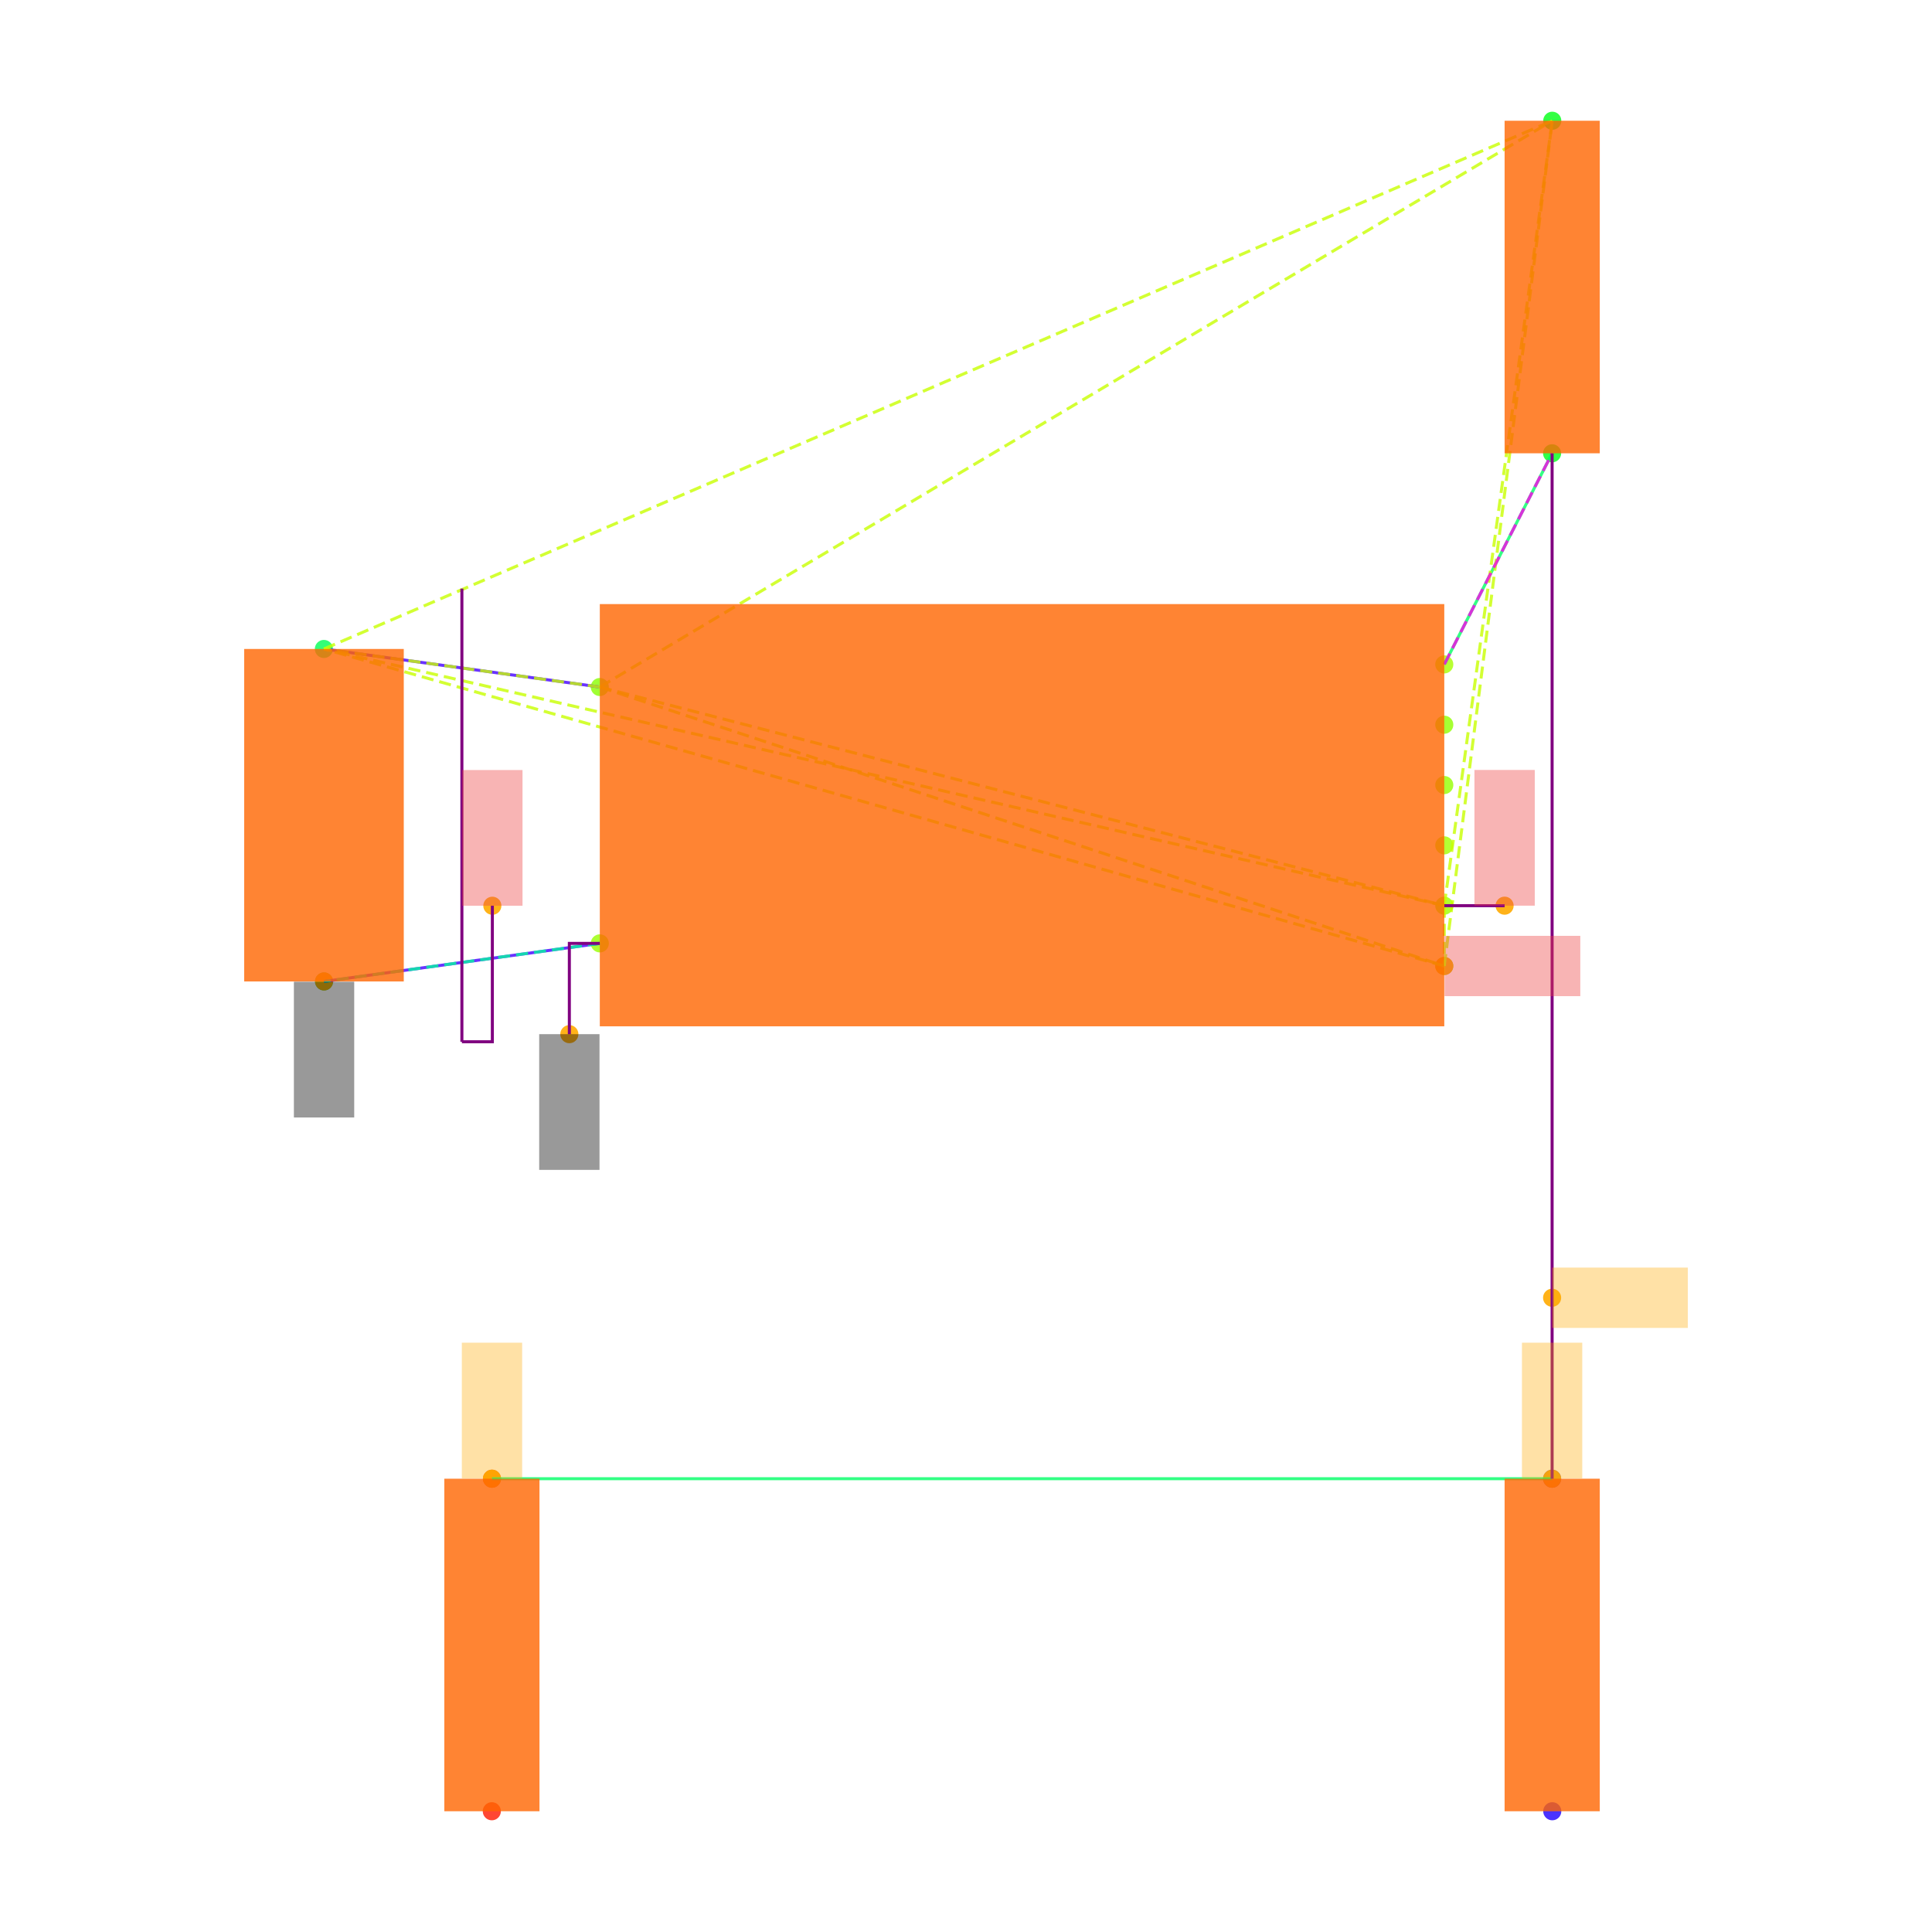
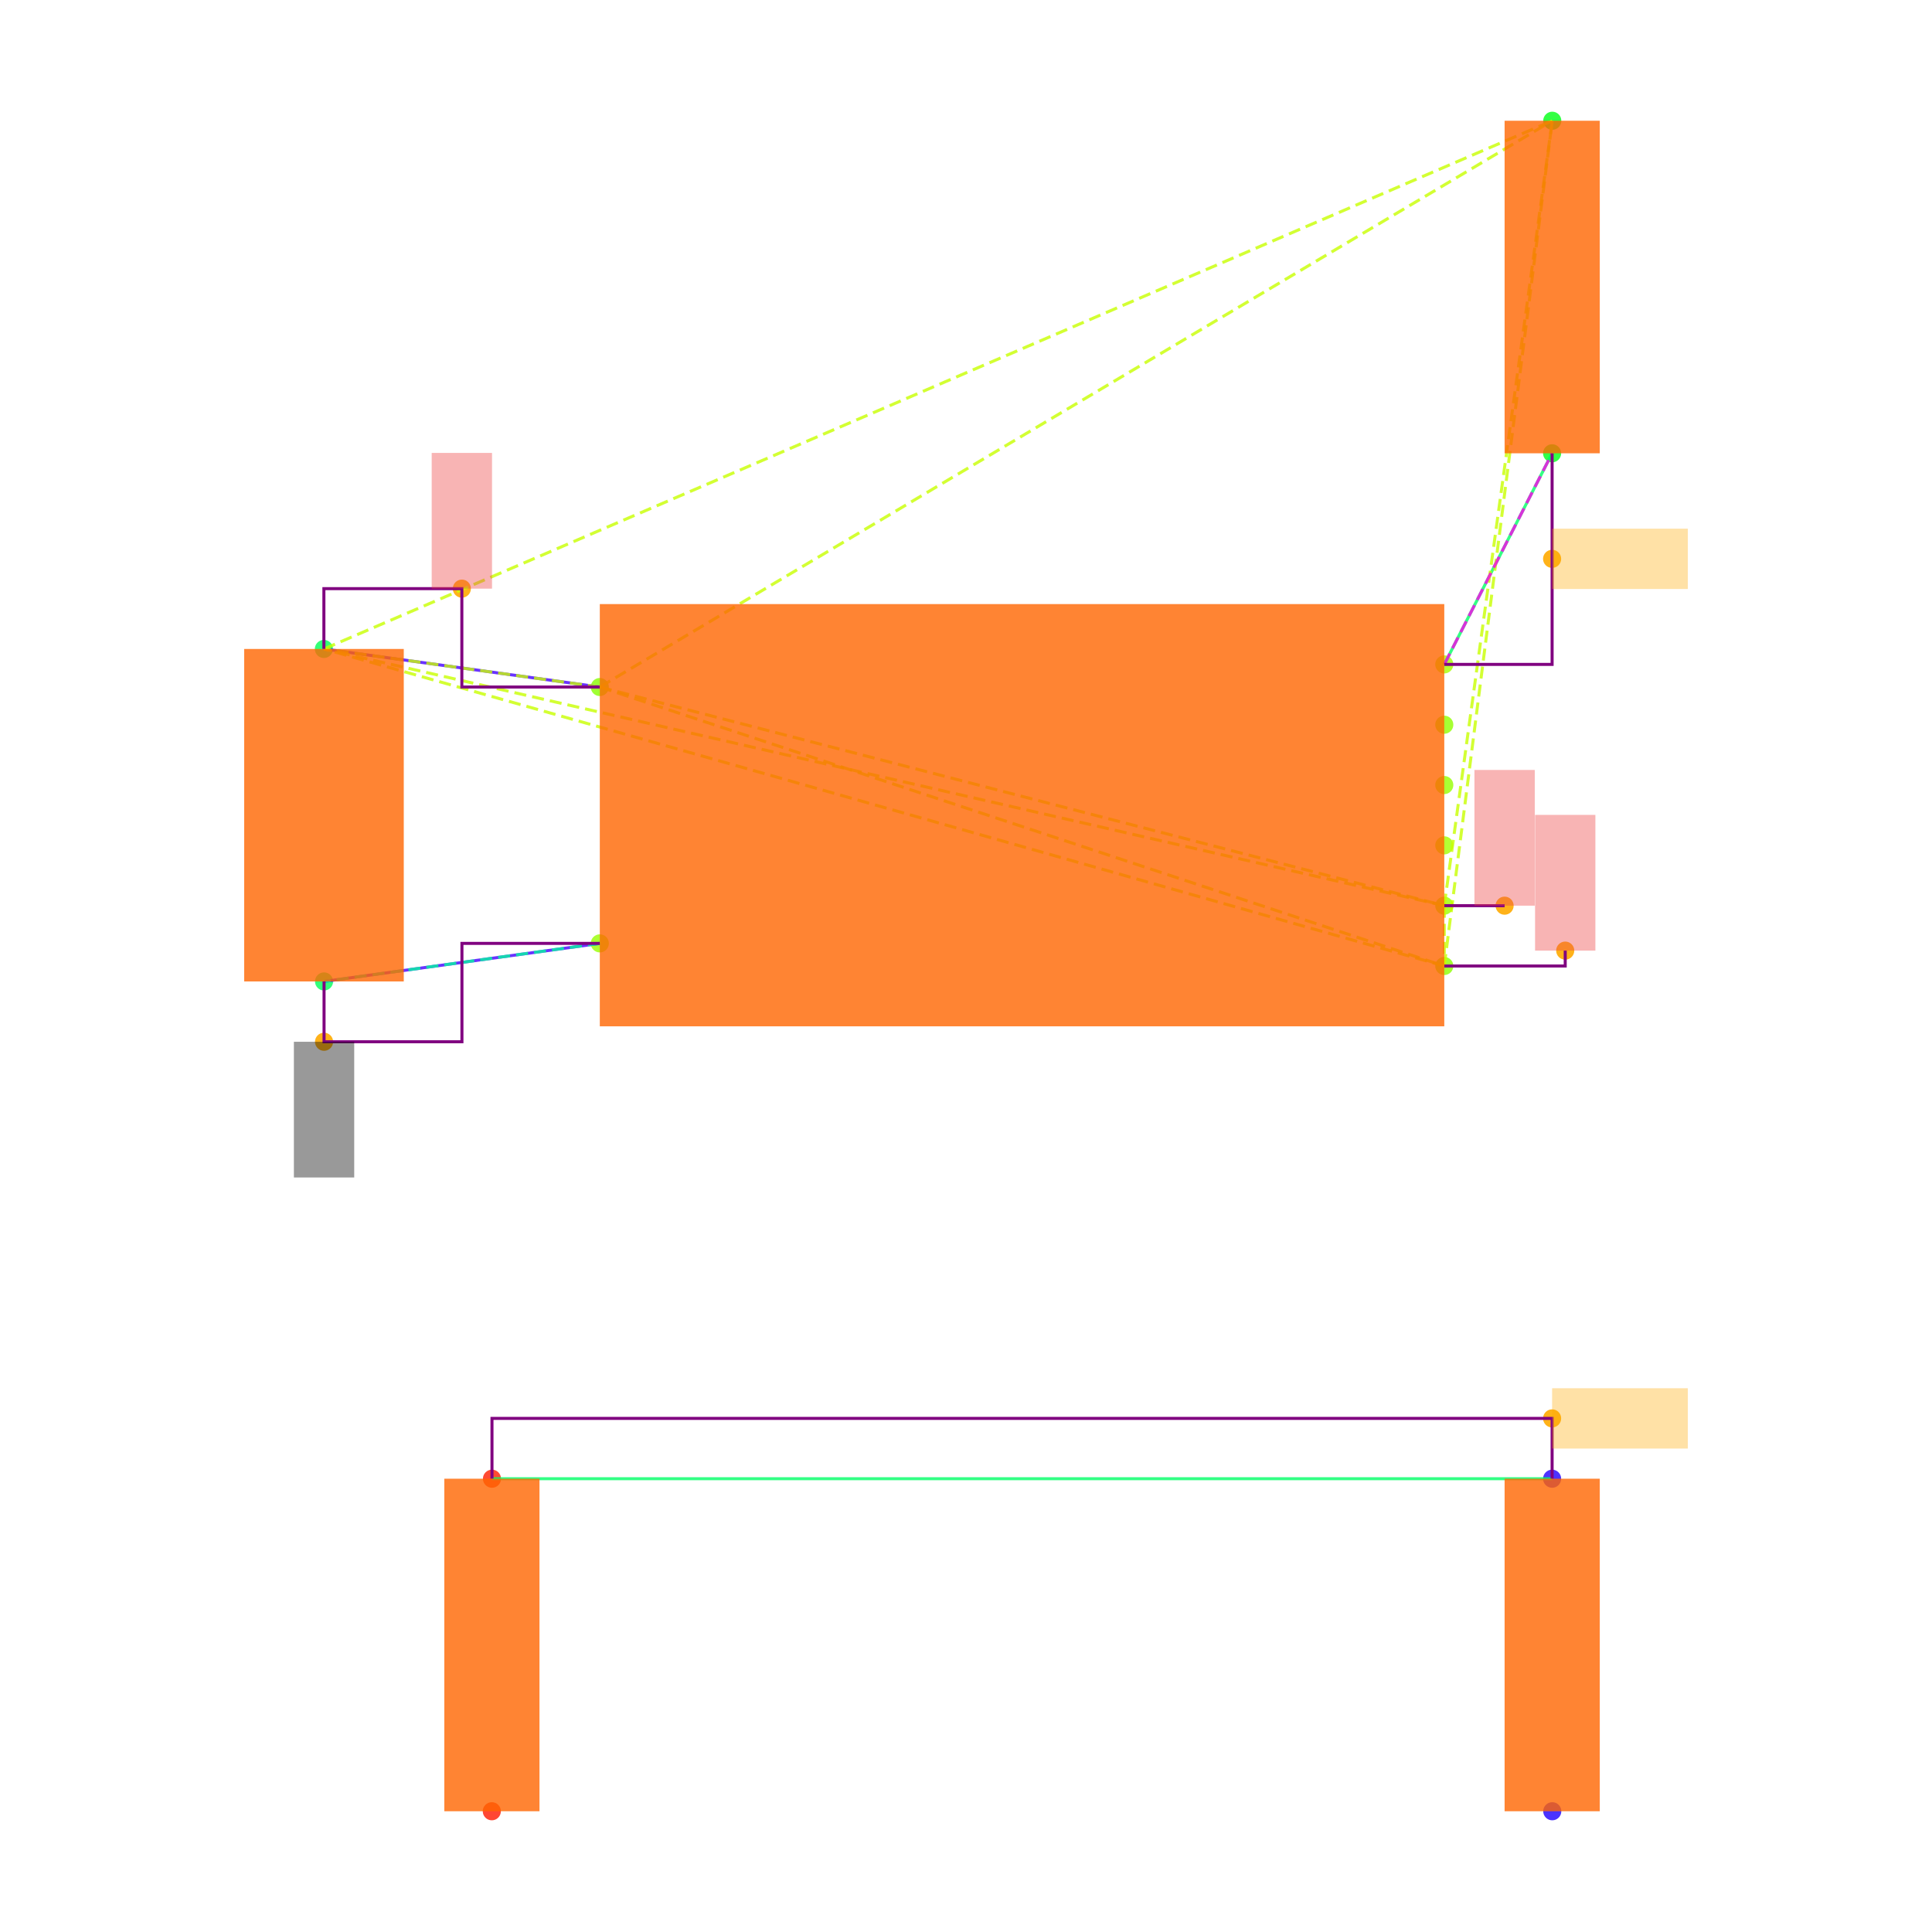
<svg xmlns="http://www.w3.org/2000/svg" width="640" height="640" viewBox="0 0 640 640">
  <rect width="100%" height="100%" fill="white" />
  <g>
    <circle data-type="point" data-label="U3.8 x-" data-x="-1.4" data-y="0.42500000000000004" cx="198.694" cy="227.585" r="3" fill="hsl(88, 100%, 50%, 0.8)" />
  </g>
  <g>
    <circle data-type="point" data-label="U3.4 x-" data-x="-1.4" data-y="-0.42500000000000004" cx="198.694" cy="312.507" r="3" fill="hsl(84, 100%, 50%, 0.8)" />
  </g>
  <g>
    <circle data-type="point" data-label="U3.1 x+" data-x="1.4" data-y="0.5" cx="478.436" cy="220.092" r="3" fill="hsl(81, 100%, 50%, 0.8)" />
  </g>
  <g>
    <circle data-type="point" data-label="U3.6 x+" data-x="1.4" data-y="0.30000000000000004" cx="478.436" cy="240.074" r="3" fill="hsl(86, 100%, 50%, 0.8)" />
  </g>
  <g>
    <circle data-type="point" data-label="U3.5 x+" data-x="1.4" data-y="0.10000000000000009" cx="478.436" cy="260.055" r="3" fill="hsl(85, 100%, 50%, 0.8)" />
  </g>
  <g>
    <circle data-type="point" data-label="U3.2 x+" data-x="1.4" data-y="-0.09999999999999998" cx="478.436" cy="280.037" r="3" fill="hsl(82, 100%, 50%, 0.8)" />
  </g>
  <g>
    <circle data-type="point" data-label="U3.3 x+" data-x="1.4" data-y="-0.3" cx="478.436" cy="300.018" r="3" fill="hsl(83, 100%, 50%, 0.8)" />
  </g>
  <g>
    <circle data-type="point" data-label="U3.7 x+" data-x="1.4" data-y="-0.5" cx="478.436" cy="320" r="3" fill="hsl(87, 100%, 50%, 0.8)" />
  </g>
  <g>
    <circle data-type="point" data-label="C20.1 y+" data-x="-2.3148566499999994" data-y="0.5512093000000002" cx="107.293" cy="214.976" r="3" fill="hsl(140, 100%, 50%, 0.8)" />
  </g>
  <g>
    <circle data-type="point" data-label="C20.2 y-" data-x="-2.31430995" data-y="-0.5512093000000002" cx="107.347" cy="325.116" r="3" fill="hsl(141, 100%, 50%, 0.8)" />
  </g>
  <g>
    <circle data-type="point" data-label="R11.1 y+" data-x="1.7580660749999977" data-y="2.3025814000000002" cx="514.21" cy="40" r="3" fill="hsl(125, 100%, 50%, 0.8)" />
  </g>
  <g>
    <circle data-type="point" data-label="R11.2 y-" data-x="1.757519574999999" data-y="1.2" cx="514.155" cy="150.157" r="3" fill="hsl(126, 100%, 50%, 0.8)" />
  </g>
  <g>
    <circle data-type="point" data-label="R12.1 y-" data-x="-1.7580660749999977" data-y="-3.3025814000000002" cx="162.921" cy="600" r="3" fill="hsl(6, 100%, 50%, 0.8)" />
  </g>
  <g>
    <circle data-type="point" data-label="R12.2 y+" data-x="-1.757519574999999" data-y="-2.2" cx="162.975" cy="489.843" r="3" fill="hsl(7, 100%, 50%, 0.8)" />
  </g>
  <g>
    <circle data-type="point" data-label="R13.1 y-" data-x="1.7580660749999977" data-y="-3.3025814000000002" cx="514.21" cy="600" r="3" fill="hsl(247, 100%, 50%, 0.8)" />
  </g>
  <g>
    <circle data-type="point" data-label="R13.2 y+" data-x="1.757519574999999" data-y="-2.2" cx="514.155" cy="489.843" r="3" fill="hsl(248, 100%, 50%, 0.8)" />
  </g>
  <g>
-     <circle data-type="point" data-label="anchorPoint orientation: y+" data-x="-1.7562916499999999" data-y="-0.30020930000000046" cx="163.098" cy="300.039" r="3" fill="hsl(40, 100%, 50%, 0.9)" />
+     <circle data-type="point" data-label="anchorPoint orientation: y+" data-x="-1.8574283249999997" data-y="0.7512093000000004" cx="152.993" cy="194.994" r="3" fill="hsl(40, 100%, 50%, 0.9)" />
  </g>
  <g>
    <circle data-type="point" data-label="anchorPoint orientation: y+" data-x="1.5999999999999999" data-y="-0.3" cx="498.418" cy="300.018" r="3" fill="hsl(40, 100%, 50%, 0.9)" />
  </g>
  <g>
-     <circle data-type="point" data-label="anchorPoint orientation: x+" data-x="1.4" data-y="-0.5" cx="478.436" cy="320" r="3" fill="hsl(40, 100%, 50%, 0.9)" />
+     <circle data-type="point" data-label="anchorPoint orientation: y+" data-x="1.801" data-y="-0.449" cx="518.499" cy="314.905" r="3" fill="hsl(40, 100%, 50%, 0.9)" />
  </g>
  <g>
-     <circle data-type="point" data-label="anchorPoint orientation: y-" data-x="-2.31430995" data-y="-0.5512093000000002" cx="107.347" cy="325.116" r="3" fill="hsl(40, 100%, 50%, 0.9)" />
+     <circle data-type="point" data-label="anchorPoint orientation: y-" data-x="-2.31430995" data-y="-0.7512093000000004" cx="107.347" cy="345.098" r="3" fill="hsl(40, 100%, 50%, 0.9)" />
  </g>
  <g>
-     <circle data-type="point" data-label="anchorPoint orientation: y-" data-x="-1.501" data-y="-0.726" cx="188.603" cy="342.579" r="3" fill="hsl(40, 100%, 50%, 0.9)" />
+     <circle data-type="point" data-label="anchorPoint orientation: x+" data-x="1.757519574999999" data-y="0.85" cx="514.155" cy="185.124" r="3" fill="hsl(40, 100%, 50%, 0.9)" />
  </g>
  <g>
-     <circle data-type="point" data-label="anchorPoint orientation: x+" data-x="1.757519574999999" data-y="-1.6" cx="514.155" cy="429.899" r="3" fill="hsl(40, 100%, 50%, 0.9)" />
-   </g>
-   <g>
-     <circle data-type="point" data-label="anchorPoint orientation: y+" data-x="1.757519574999999" data-y="-2.2" cx="514.155" cy="489.843" r="3" fill="hsl(40, 100%, 50%, 0.9)" />
-   </g>
-   <g>
-     <circle data-type="point" data-label="anchorPoint orientation: y+" data-x="-1.757519574999999" data-y="-2.2" cx="162.975" cy="489.843" r="3" fill="hsl(40, 100%, 50%, 0.9)" />
+     <circle data-type="point" data-label="anchorPoint orientation: x+" data-x="1.757519574999999" data-y="-2" cx="514.155" cy="469.862" r="3" fill="hsl(40, 100%, 50%, 0.9)" />
  </g>
  <g>
    <polyline data-points="-2.3148566499999994,0.5512093000000002 -1.4,0.42500000000000004" data-type="line" data-label="" points="107.293,214.976 198.694,227.585" fill="none" stroke="hsl(256, 100%, 50%, 0.8)" stroke-width="1" />
  </g>
  <g>
    <polyline data-points="-2.31430995,-0.5512093000000002 -1.4,-0.42500000000000004" data-type="line" data-label="" points="107.347,325.116 198.694,312.507" fill="none" stroke="hsl(256, 100%, 50%, 0.8)" stroke-width="1" />
  </g>
  <g>
    <polyline data-points="1.757519574999999,1.2 1.4,0.5" data-type="line" data-label="" points="514.155,150.157 478.436,220.092" fill="none" stroke="hsl(144, 100%, 50%, 0.8)" stroke-width="1" />
  </g>
  <g>
    <polyline data-points="1.757519574999999,-2.2 -1.757519574999999,-2.2" data-type="line" data-label="" points="514.155,489.843 162.975,489.843" fill="none" stroke="hsl(144, 100%, 50%, 0.8)" stroke-width="1" />
  </g>
  <g>
    <polyline data-points="-1.4,0.42500000000000004 1.4,-0.3" data-type="line" data-label="" points="198.694,227.585 478.436,300.018" fill="none" stroke="hsl(73, 100%, 50%, 0.8)" stroke-width="1" stroke-dasharray="4 2" />
  </g>
  <g>
    <polyline data-points="-1.4,0.42500000000000004 1.4,-0.5" data-type="line" data-label="" points="198.694,227.585 478.436,320" fill="none" stroke="hsl(73, 100%, 50%, 0.8)" stroke-width="1" stroke-dasharray="4 2" />
  </g>
  <g>
    <polyline data-points="-1.4,0.42500000000000004 -2.3148566499999994,0.5512093000000002" data-type="line" data-label="" points="198.694,227.585 107.293,214.976" fill="none" stroke="hsl(73, 100%, 50%, 0.8)" stroke-width="1" stroke-dasharray="4 2" />
  </g>
  <g>
    <polyline data-points="-1.4,0.42500000000000004 1.7580660749999977,2.3025814000000002" data-type="line" data-label="" points="198.694,227.585 514.21,40" fill="none" stroke="hsl(73, 100%, 50%, 0.8)" stroke-width="1" stroke-dasharray="4 2" />
  </g>
  <g>
    <polyline data-points="1.4,-0.3 1.4,-0.5" data-type="line" data-label="" points="478.436,300.018 478.436,320" fill="none" stroke="hsl(73, 100%, 50%, 0.8)" stroke-width="1" stroke-dasharray="4 2" />
  </g>
  <g>
    <polyline data-points="1.4,-0.3 -2.3148566499999994,0.5512093000000002" data-type="line" data-label="" points="478.436,300.018 107.293,214.976" fill="none" stroke="hsl(73, 100%, 50%, 0.8)" stroke-width="1" stroke-dasharray="4 2" />
  </g>
  <g>
    <polyline data-points="1.4,-0.3 1.7580660749999977,2.3025814000000002" data-type="line" data-label="" points="478.436,300.018 514.21,40" fill="none" stroke="hsl(73, 100%, 50%, 0.8)" stroke-width="1" stroke-dasharray="4 2" />
  </g>
  <g>
    <polyline data-points="1.4,-0.5 -2.3148566499999994,0.5512093000000002" data-type="line" data-label="" points="478.436,320 107.293,214.976" fill="none" stroke="hsl(73, 100%, 50%, 0.8)" stroke-width="1" stroke-dasharray="4 2" />
  </g>
  <g>
    <polyline data-points="1.4,-0.5 1.7580660749999977,2.3025814000000002" data-type="line" data-label="" points="478.436,320 514.21,40" fill="none" stroke="hsl(73, 100%, 50%, 0.8)" stroke-width="1" stroke-dasharray="4 2" />
  </g>
  <g>
    <polyline data-points="-2.3148566499999994,0.5512093000000002 1.7580660749999977,2.3025814000000002" data-type="line" data-label="" points="107.293,214.976 514.21,40" fill="none" stroke="hsl(73, 100%, 50%, 0.8)" stroke-width="1" stroke-dasharray="4 2" />
  </g>
  <g>
    <polyline data-points="-1.4,-0.42500000000000004 -2.31430995,-0.5512093000000002" data-type="line" data-label="" points="198.694,312.507 107.347,325.116" fill="none" stroke="hsl(157, 100%, 50%, 0.8)" stroke-width="1" stroke-dasharray="4 2" />
  </g>
  <g>
    <polyline data-points="1.4,0.5 1.757519574999999,1.2" data-type="line" data-label="" points="478.436,220.092 514.155,150.157" fill="none" stroke="hsl(304, 100%, 50%, 0.8)" stroke-width="1" stroke-dasharray="4 2" />
  </g>
  <g>
-     <polyline data-points="-1.8572916499999998,-0.7512093000000004 -1.8572916499999998,0.7512093000000004" data-type="line" data-label="" points="153.007,345.098 153.007,194.994" fill="none" stroke="purple" stroke-width="1" />
+     <polyline data-points="-1.4,0.42500000000000004 -1.8574283249999997,0.42500000000000004 -1.8574283249999997,0.7512093000000004 -2.3148566499999994,0.7512093000000004 -2.3148566499999994,0.5512093000000002" data-type="line" data-label="" points="198.694,227.585 152.993,227.585 152.993,194.994 107.293,194.994 107.293,214.976" fill="none" stroke="purple" stroke-width="1" />
  </g>
  <g>
    <polyline data-points="1.4,-0.3 1.5999999999999999,-0.3" data-type="line" data-label="" points="478.436,300.018 498.418,300.018" fill="none" stroke="purple" stroke-width="1" />
  </g>
  <g>
-     <polyline data-points="1.757519574999999,-2.2 1.757519574999999,1.2" data-type="line" data-label="" points="514.155,489.843 514.155,150.157" fill="none" stroke="purple" stroke-width="1" />
+     <polyline data-points="-2.31430995,-0.5512093000000002 -2.31430995,-0.7512093000000004 -1.857154975,-0.7512093000000004 -1.857154975,-0.42500000000000004 -1.4,-0.42500000000000004" data-type="line" data-label="" points="107.347,325.116 107.347,345.098 153.021,345.098 153.021,312.507 198.694,312.507" fill="none" stroke="purple" stroke-width="1" />
  </g>
  <g>
-     <polyline data-points="-1.8572916499999998,-0.7512093000000004 -1.7562916499999999,-0.7512093000000004 -1.7562916499999999,-0.30020930000000046" data-type="line" data-label="" points="153.007,345.098 163.098,345.098 163.098,300.039" fill="none" stroke="purple" stroke-width="1" />
+     <polyline data-points="1.757519574999999,1.2 1.757519574999999,0.5 1.4,0.5" data-type="line" data-label="" points="514.155,150.157 514.155,220.092 478.436,220.092" fill="none" stroke="purple" stroke-width="1" />
  </g>
  <g>
-     <polyline data-points="-1.4,-0.42500000000000004 -1.501,-0.42500000000000004 -1.501,-0.726" data-type="line" data-label="" points="198.694,312.507 188.603,312.507 188.603,342.579" fill="none" stroke="purple" stroke-width="1" />
+     <polyline data-points="1.757519574999999,-2.2 1.757519574999999,-2 -1.757519574999999,-2 -1.757519574999999,-2.2" data-type="line" data-label="" points="514.155,489.843 514.155,469.862 162.975,469.862 162.975,489.843" fill="none" stroke="purple" stroke-width="1" />
+   </g>
+   <g>
+     <polyline data-points="1.4,-0.5 1.801,-0.5 1.801,-0.449" data-type="line" data-label="" points="478.436,320 518.499,320 518.499,314.905" fill="none" stroke="purple" stroke-width="1" />
  </g>
  <g>
    <rect data-type="rect" data-label="schematic_component_0" data-x="0" data-y="0" x="198.694" y="200.111" width="279.742" height="139.871" fill="hsl(24, 100%, 50%, 0.8)" stroke="black" stroke-width="0.01" />
  </g>
  <g>
    <rect data-type="rect" data-label="schematic_component_1" data-x="-2.3145833" data-y="0" x="80.886" y="214.976" width="52.868" height="110.14" fill="hsl(24, 100%, 50%, 0.8)" stroke="black" stroke-width="0.01" />
  </g>
  <g>
    <rect data-type="rect" data-label="schematic_component_2" data-x="1.7577928249999983" data-y="1.7512907000000002" x="498.418" y="40" width="31.529" height="110.157" fill="hsl(24, 100%, 50%, 0.8)" stroke="black" stroke-width="0.01" />
  </g>
  <g>
    <rect data-type="rect" data-label="schematic_component_3" data-x="-1.7577928249999983" data-y="-2.7512907" x="147.183" y="489.843" width="31.529" height="110.157" fill="hsl(24, 100%, 50%, 0.8)" stroke="black" stroke-width="0.01" />
  </g>
  <g>
    <rect data-type="rect" data-label="schematic_component_4" data-x="1.7577928249999983" data-y="-2.7512907" x="498.418" y="489.843" width="31.529" height="110.157" fill="hsl(24, 100%, 50%, 0.8)" stroke="black" stroke-width="0.01" />
  </g>
  <g>
-     <rect data-type="rect" data-label="netId: V3_3 globalConnNetId: connectivity_net0 available orientations: y+" data-x="-1.7562916499999999" data-y="-0.07520930000000045" x="153.107" y="255.081" width="19.982" height="44.959" fill="#ef444466" stroke="#ef4444" stroke-width="0.01" />
+     <rect data-type="rect" data-label="netId: V3_3 globalConnNetId: connectivity_net0 available orientations: y+" data-x="-1.8574283249999997" data-y="0.9762093000000004" x="143.003" y="150.036" width="19.982" height="44.959" fill="#ef444466" stroke="#ef4444" stroke-width="0.01" />
  </g>
  <g>
    <rect data-type="rect" data-label="netId: V3_3 globalConnNetId: connectivity_net0 available orientations: y+" data-x="1.5999999999999999" data-y="-0.07499999999999998" x="488.427" y="255.06" width="19.982" height="44.959" fill="#ef444466" stroke="#ef4444" stroke-width="0.01" />
  </g>
  <g>
-     <rect data-type="rect" data-label="netId: V3_3 globalConnNetId: connectivity_net0 available orientations: y+" data-x="1.626" data-y="-0.5" x="478.536" y="310.009" width="44.959" height="19.982" fill="#ef444466" stroke="#ef4444" stroke-width="0.01" />
+     <rect data-type="rect" data-label="netId: V3_3 globalConnNetId: connectivity_net0 available orientations: y+" data-x="1.801" data-y="-0.224" x="508.509" y="269.946" width="19.982" height="44.959" fill="#ef444466" stroke="#ef4444" stroke-width="0.01" />
  </g>
  <g>
-     <rect data-type="rect" data-label="netId: GND globalConnNetId: connectivity_net1 available orientations: y-" data-x="-2.31430995" data-y="-0.7772093000000002" x="97.357" y="325.216" width="19.982" height="44.959" fill="#00000066" stroke="#000000" stroke-width="0.01" />
+     <rect data-type="rect" data-label="netId: GND globalConnNetId: connectivity_net1 available orientations: y-" data-x="-2.31430995" data-y="-0.9762093000000004" x="97.357" y="345.098" width="19.982" height="44.959" fill="#00000066" stroke="#000000" stroke-width="0.01" />
  </g>
  <g>
-     <rect data-type="rect" data-label="netId: GND globalConnNetId: connectivity_net1 available orientations: y-" data-x="-1.501" data-y="-0.951" x="178.613" y="342.579" width="19.982" height="44.959" fill="#00000066" stroke="#000000" stroke-width="0.01" />
+     <rect data-type="rect" data-label="netId: FLASH_N_CS globalConnNetId: connectivity_net2 available orientations: any" data-x="1.982519574999999" data-y="0.85" x="514.155" y="175.134" width="44.959" height="19.982" fill="hsl(40, 100%, 50%, 0.35)" stroke="black" stroke-width="0.01" />
  </g>
  <g>
-     <rect data-type="rect" data-label="netId: FLASH_N_CS globalConnNetId: connectivity_net2 available orientations: any" data-x="1.982519574999999" data-y="-1.6" x="514.155" y="419.908" width="44.959" height="19.982" fill="hsl(40, 100%, 50%, 0.35)" stroke="black" stroke-width="0.01" />
-   </g>
-   <g>
-     <rect data-type="rect" data-label="netId: resistor.R11 &gt; port.pin1 to resistor.R12 &gt; port.pin1 globalConnNetId: connectivity_net3 available orientations: any" data-x="1.757519574999999" data-y="-1.9740000000000002" x="504.165" y="444.785" width="19.982" height="44.959" fill="hsl(40, 100%, 50%, 0.35)" stroke="black" stroke-width="0.01" />
-   </g>
-   <g>
-     <rect data-type="rect" data-label="netId: resistor.R11 &gt; port.pin1 to resistor.R12 &gt; port.pin1 globalConnNetId: connectivity_net3 available orientations: any" data-x="-1.757519574999999" data-y="-1.9740000000000002" x="152.984" y="444.785" width="19.982" height="44.959" fill="hsl(40, 100%, 50%, 0.35)" stroke="black" stroke-width="0.01" />
+     <rect data-type="rect" data-label="netId: resistor.R11 &gt; port.pin1 to resistor.R12 &gt; port.pin1 globalConnNetId: connectivity_net3 available orientations: any" data-x="1.982519574999999" data-y="-2" x="514.155" y="459.871" width="44.959" height="19.982" fill="hsl(40, 100%, 50%, 0.35)" stroke="black" stroke-width="0.01" />
  </g>
  <g id="crosshair" style="display: none">
    <line id="crosshair-h" y1="0" y2="640" stroke="#666" stroke-width="0.5" />
    <line id="crosshair-v" x1="0" x2="640" stroke="#666" stroke-width="0.5" />
    <text id="coordinates" font-family="monospace" font-size="12" fill="#666" />
  </g>
</svg>
